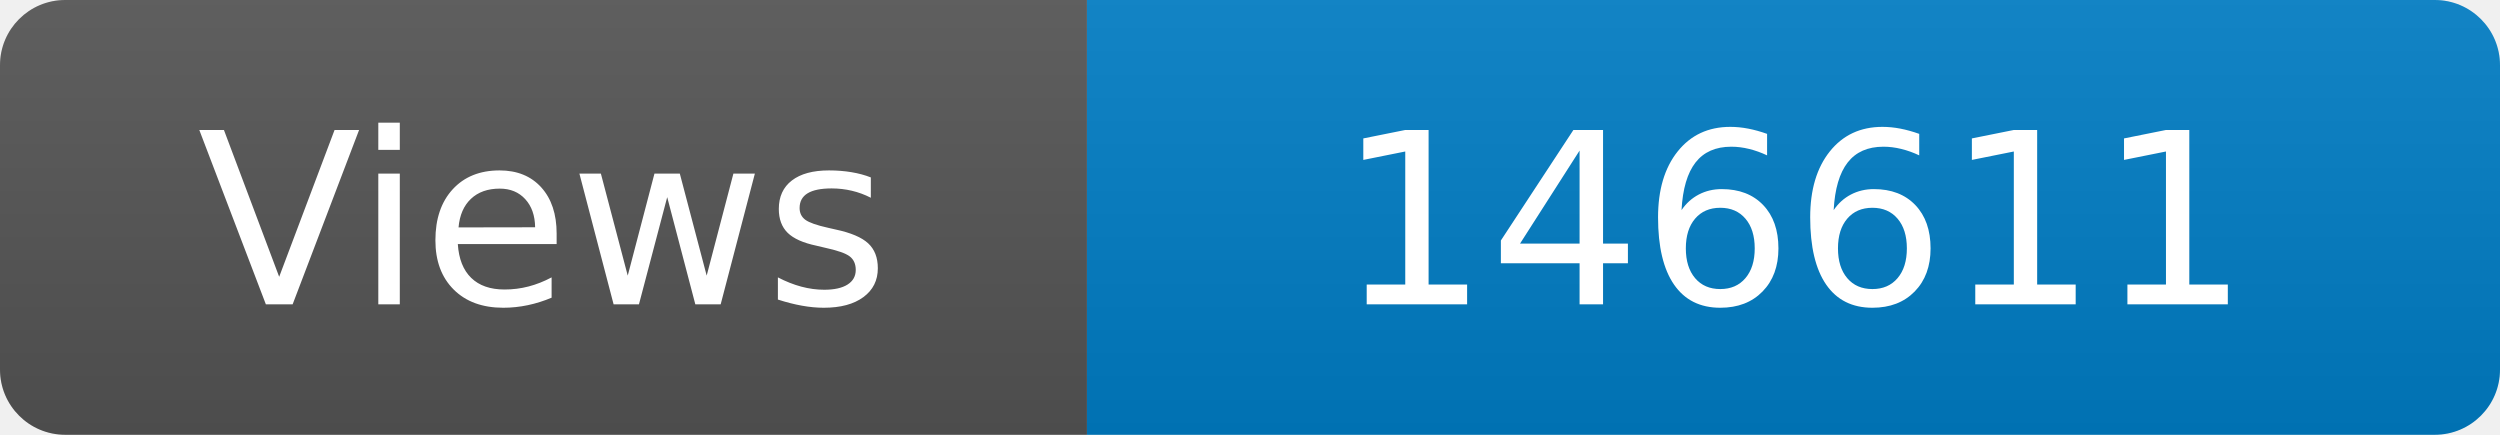
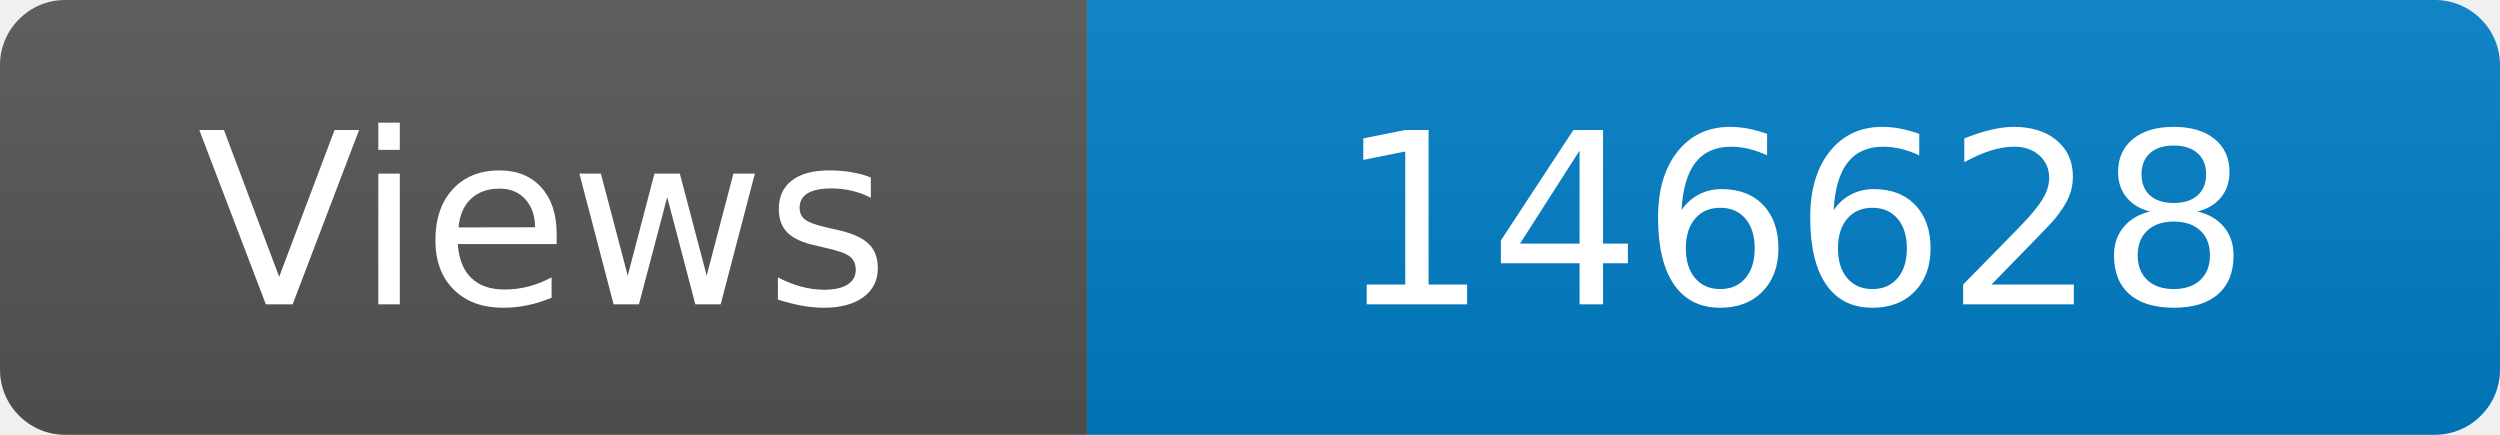
<svg xmlns="http://www.w3.org/2000/svg" width="115" height="20" role="img" aria-label="Maintained?: yes">
  <linearGradient id="s" x2="0" y2="100%">
    <stop offset="0" stop-color="#bbb" stop-opacity=".1" />
    <stop offset="1" stop-opacity=".1" />
  </linearGradient>
  <clipPath id="r">
    <rect width="115" height="20" rx="3" fill="#fff" />
  </clipPath>
  <g clip-path="url(#r)">
    <rect width="50" height="20" fill="#555" />
    <rect x="50" width="160" height="20" fill="#007ec6" />
    <rect width="115" height="20" fill="url(#s)" />
  </g>
  <g fill="#fff" text-anchor="middle" font-family="Verdana,Geneva,DejaVu Sans,sans-serif" font-size="110">
    <text x="250" y="140" transform="scale(.1)" fill="#fff">Views</text>
-     <text x="825" y="140" transform="scale(.1)" fill="#fff">146611</text>
+     <text x="825" y="140" transform="scale(.1)" fill="#fff">146628</text>
  </g>
</svg>
